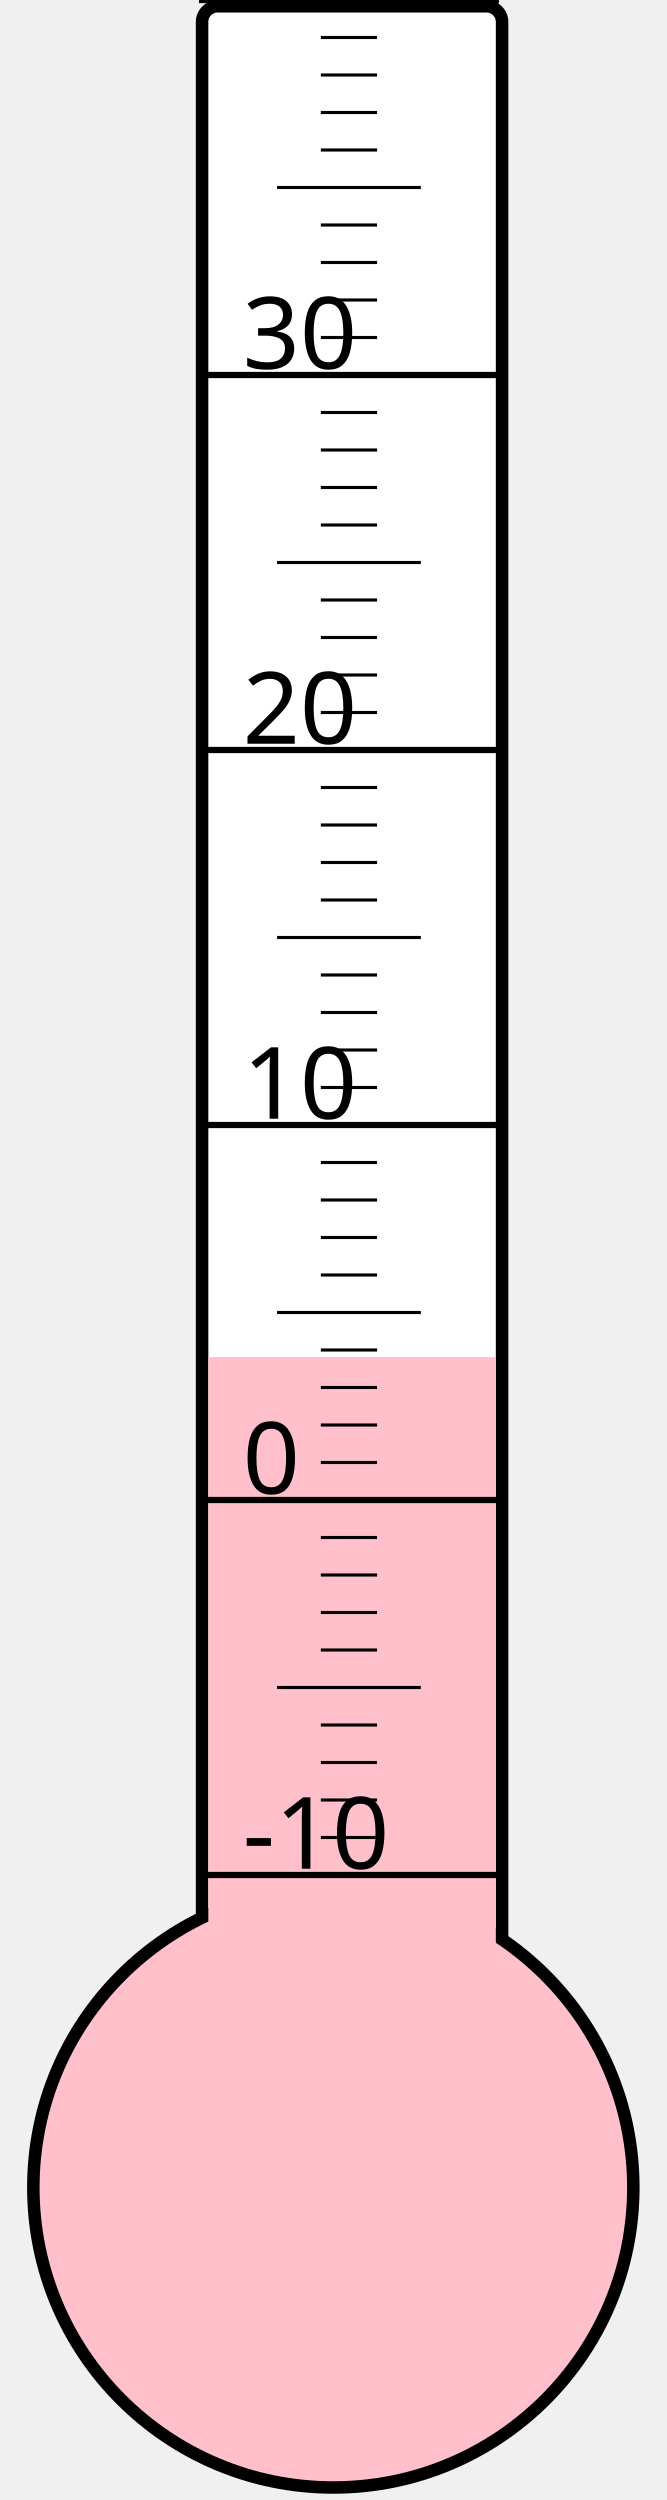
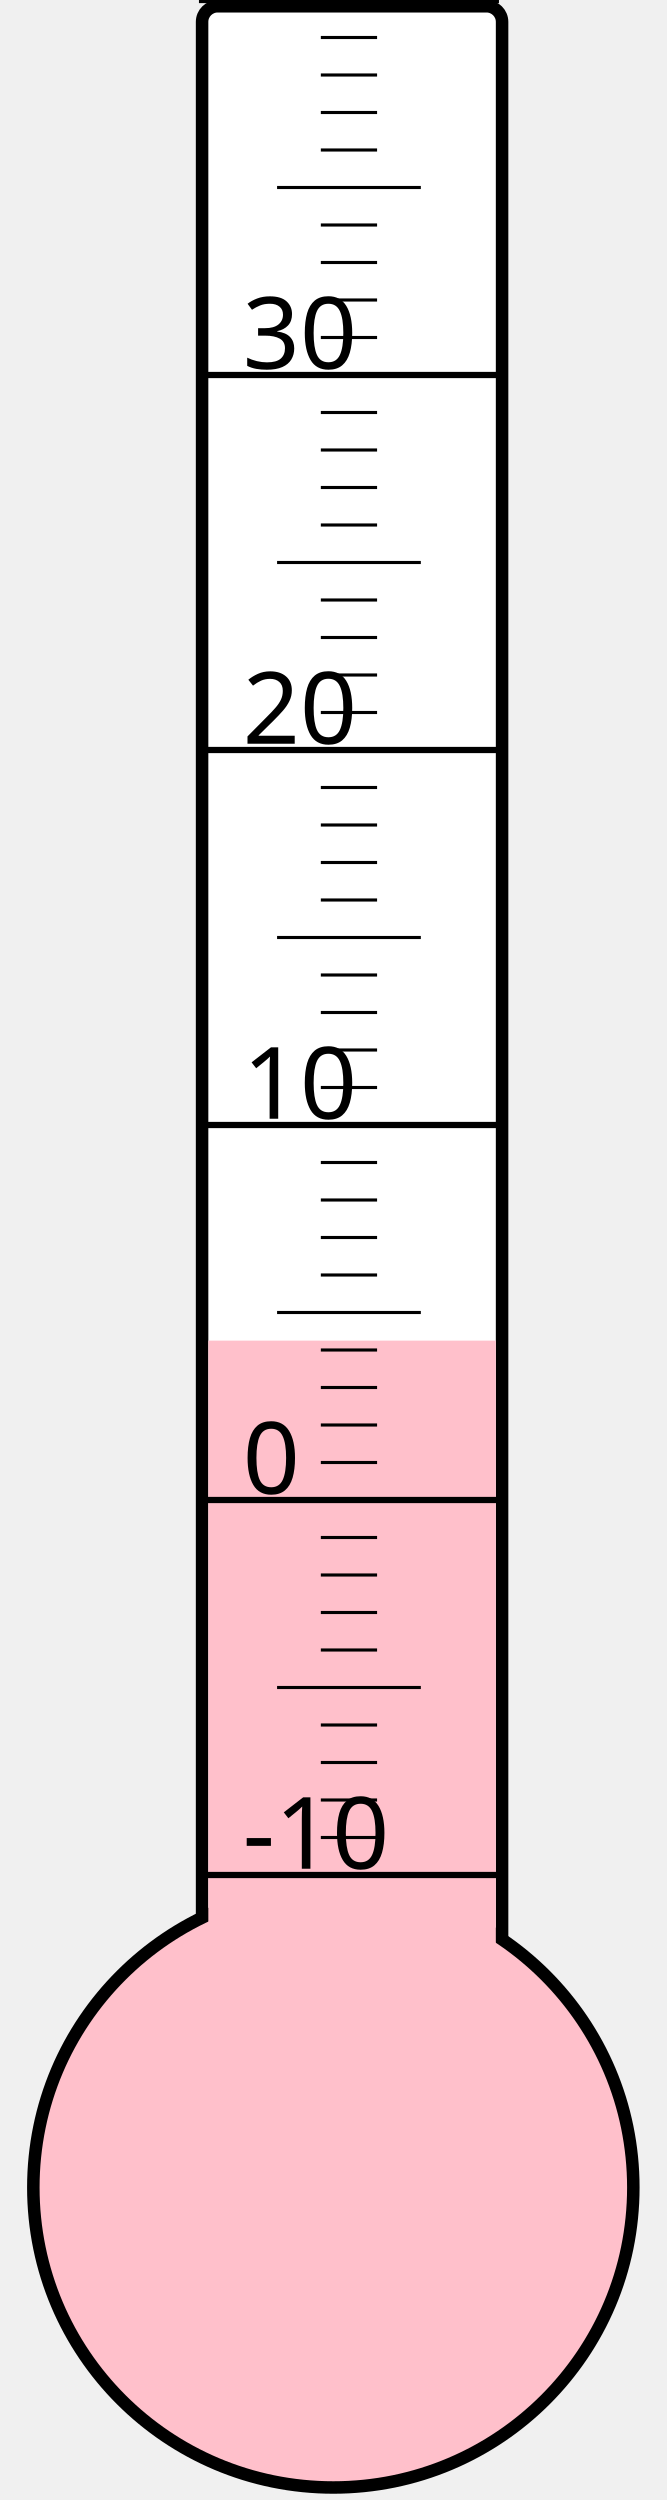
<svg xmlns="http://www.w3.org/2000/svg" width="40px" height="150px" viewBox="0 0 200 800">
  <rect width="200" height="800" x="0" y="0" style="fill: #ffffeb; fill-opacity: 0;" />
  <rect width="96" height="680" x="58" y="2" rx="5" ry="5" style="fill: white; fill-opacity: 1; stroke: black; stroke-width: 4;" />
  <circle cx="100" cy="700" r="96" style="fill: pink; stroke: black; stroke-width: 4;" />
-   <rect width="92" height="265.75" x="60" y="434.25" style="fill: pink; fill-opacity: 1; stroke-width: 0;" />
+   <rect width="92" height="271.0" x="60" y="429.0" style="fill: pink; fill-opacity: 1; stroke-width: 0;" />
  <text x="71" y="598" style="font-family: sans-serif; font-size: 24pt;">-10</text>
  <text x="71" y="478" style="font-family: sans-serif; font-size: 24pt;">0</text>
  <text x="71" y="358" style="font-family: sans-serif; font-size: 24pt;">10</text>
  <text x="71" y="238" style="font-family: sans-serif; font-size: 24pt;">20</text>
  <text x="71" y="118" style="font-family: sans-serif; font-size: 24pt;">30</text>
  <g style="stroke: black;">
    <line x1="57" y1="600" x2="153" y2="600" style="stroke-width: 2;" />
    <line x1="96" y1="588" x2="114" y2="588" style="stroke-width: 1;" />
    <line x1="96" y1="576" x2="114" y2="576" style="stroke-width: 1;" />
    <line x1="96" y1="564" x2="114" y2="564" style="stroke-width: 1;" />
    <line x1="96" y1="552" x2="114" y2="552" style="stroke-width: 1;" />
    <line x1="82" y1="540" x2="128" y2="540" style="stroke-width: 1;" />
    <line x1="96" y1="528" x2="114" y2="528" style="stroke-width: 1;" />
    <line x1="96" y1="516" x2="114" y2="516" style="stroke-width: 1;" />
    <line x1="96" y1="504" x2="114" y2="504" style="stroke-width: 1;" />
    <line x1="96" y1="492" x2="114" y2="492" style="stroke-width: 1;" />
    <line x1="57" y1="480" x2="153" y2="480" style="stroke-width: 2;" />
    <line x1="96" y1="468" x2="114" y2="468" style="stroke-width: 1;" />
    <line x1="96" y1="456" x2="114" y2="456" style="stroke-width: 1;" />
    <line x1="96" y1="444" x2="114" y2="444" style="stroke-width: 1;" />
    <line x1="96" y1="432" x2="114" y2="432" style="stroke-width: 1;" />
    <line x1="82" y1="420" x2="128" y2="420" style="stroke-width: 1;" />
    <line x1="96" y1="408" x2="114" y2="408" style="stroke-width: 1;" />
    <line x1="96" y1="396" x2="114" y2="396" style="stroke-width: 1;" />
    <line x1="96" y1="384" x2="114" y2="384" style="stroke-width: 1;" />
    <line x1="96" y1="372" x2="114" y2="372" style="stroke-width: 1;" />
    <line x1="57" y1="360" x2="153" y2="360" style="stroke-width: 2;" />
    <line x1="96" y1="348" x2="114" y2="348" style="stroke-width: 1;" />
    <line x1="96" y1="336" x2="114" y2="336" style="stroke-width: 1;" />
    <line x1="96" y1="324" x2="114" y2="324" style="stroke-width: 1;" />
    <line x1="96" y1="312" x2="114" y2="312" style="stroke-width: 1;" />
    <line x1="82" y1="300" x2="128" y2="300" style="stroke-width: 1;" />
    <line x1="96" y1="288" x2="114" y2="288" style="stroke-width: 1;" />
    <line x1="96" y1="276" x2="114" y2="276" style="stroke-width: 1;" />
    <line x1="96" y1="264" x2="114" y2="264" style="stroke-width: 1;" />
    <line x1="96" y1="252" x2="114" y2="252" style="stroke-width: 1;" />
    <line x1="57" y1="240" x2="153" y2="240" style="stroke-width: 2;" />
    <line x1="96" y1="228" x2="114" y2="228" style="stroke-width: 1;" />
    <line x1="96" y1="216" x2="114" y2="216" style="stroke-width: 1;" />
    <line x1="96" y1="204" x2="114" y2="204" style="stroke-width: 1;" />
    <line x1="96" y1="192" x2="114" y2="192" style="stroke-width: 1;" />
    <line x1="82" y1="180" x2="128" y2="180" style="stroke-width: 1;" />
    <line x1="96" y1="168" x2="114" y2="168" style="stroke-width: 1;" />
    <line x1="96" y1="156" x2="114" y2="156" style="stroke-width: 1;" />
    <line x1="96" y1="144" x2="114" y2="144" style="stroke-width: 1;" />
    <line x1="96" y1="132" x2="114" y2="132" style="stroke-width: 1;" />
    <line x1="57" y1="120" x2="153" y2="120" style="stroke-width: 2;" />
    <line x1="96" y1="108" x2="114" y2="108" style="stroke-width: 1;" />
    <line x1="96" y1="96" x2="114" y2="96" style="stroke-width: 1;" />
    <line x1="96" y1="84" x2="114" y2="84" style="stroke-width: 1;" />
    <line x1="96" y1="72" x2="114" y2="72" style="stroke-width: 1;" />
    <line x1="82" y1="60" x2="128" y2="60" style="stroke-width: 1;" />
    <line x1="96" y1="48" x2="114" y2="48" style="stroke-width: 1;" />
    <line x1="96" y1="36" x2="114" y2="36" style="stroke-width: 1;" />
    <line x1="96" y1="24" x2="114" y2="24" style="stroke-width: 1;" />
    <line x1="96" y1="12" x2="114" y2="12" style="stroke-width: 1;" />
    <line x1="57" y1="0" x2="153" y2="0" style="stroke-width: 2;" />
  </g>
</svg>
